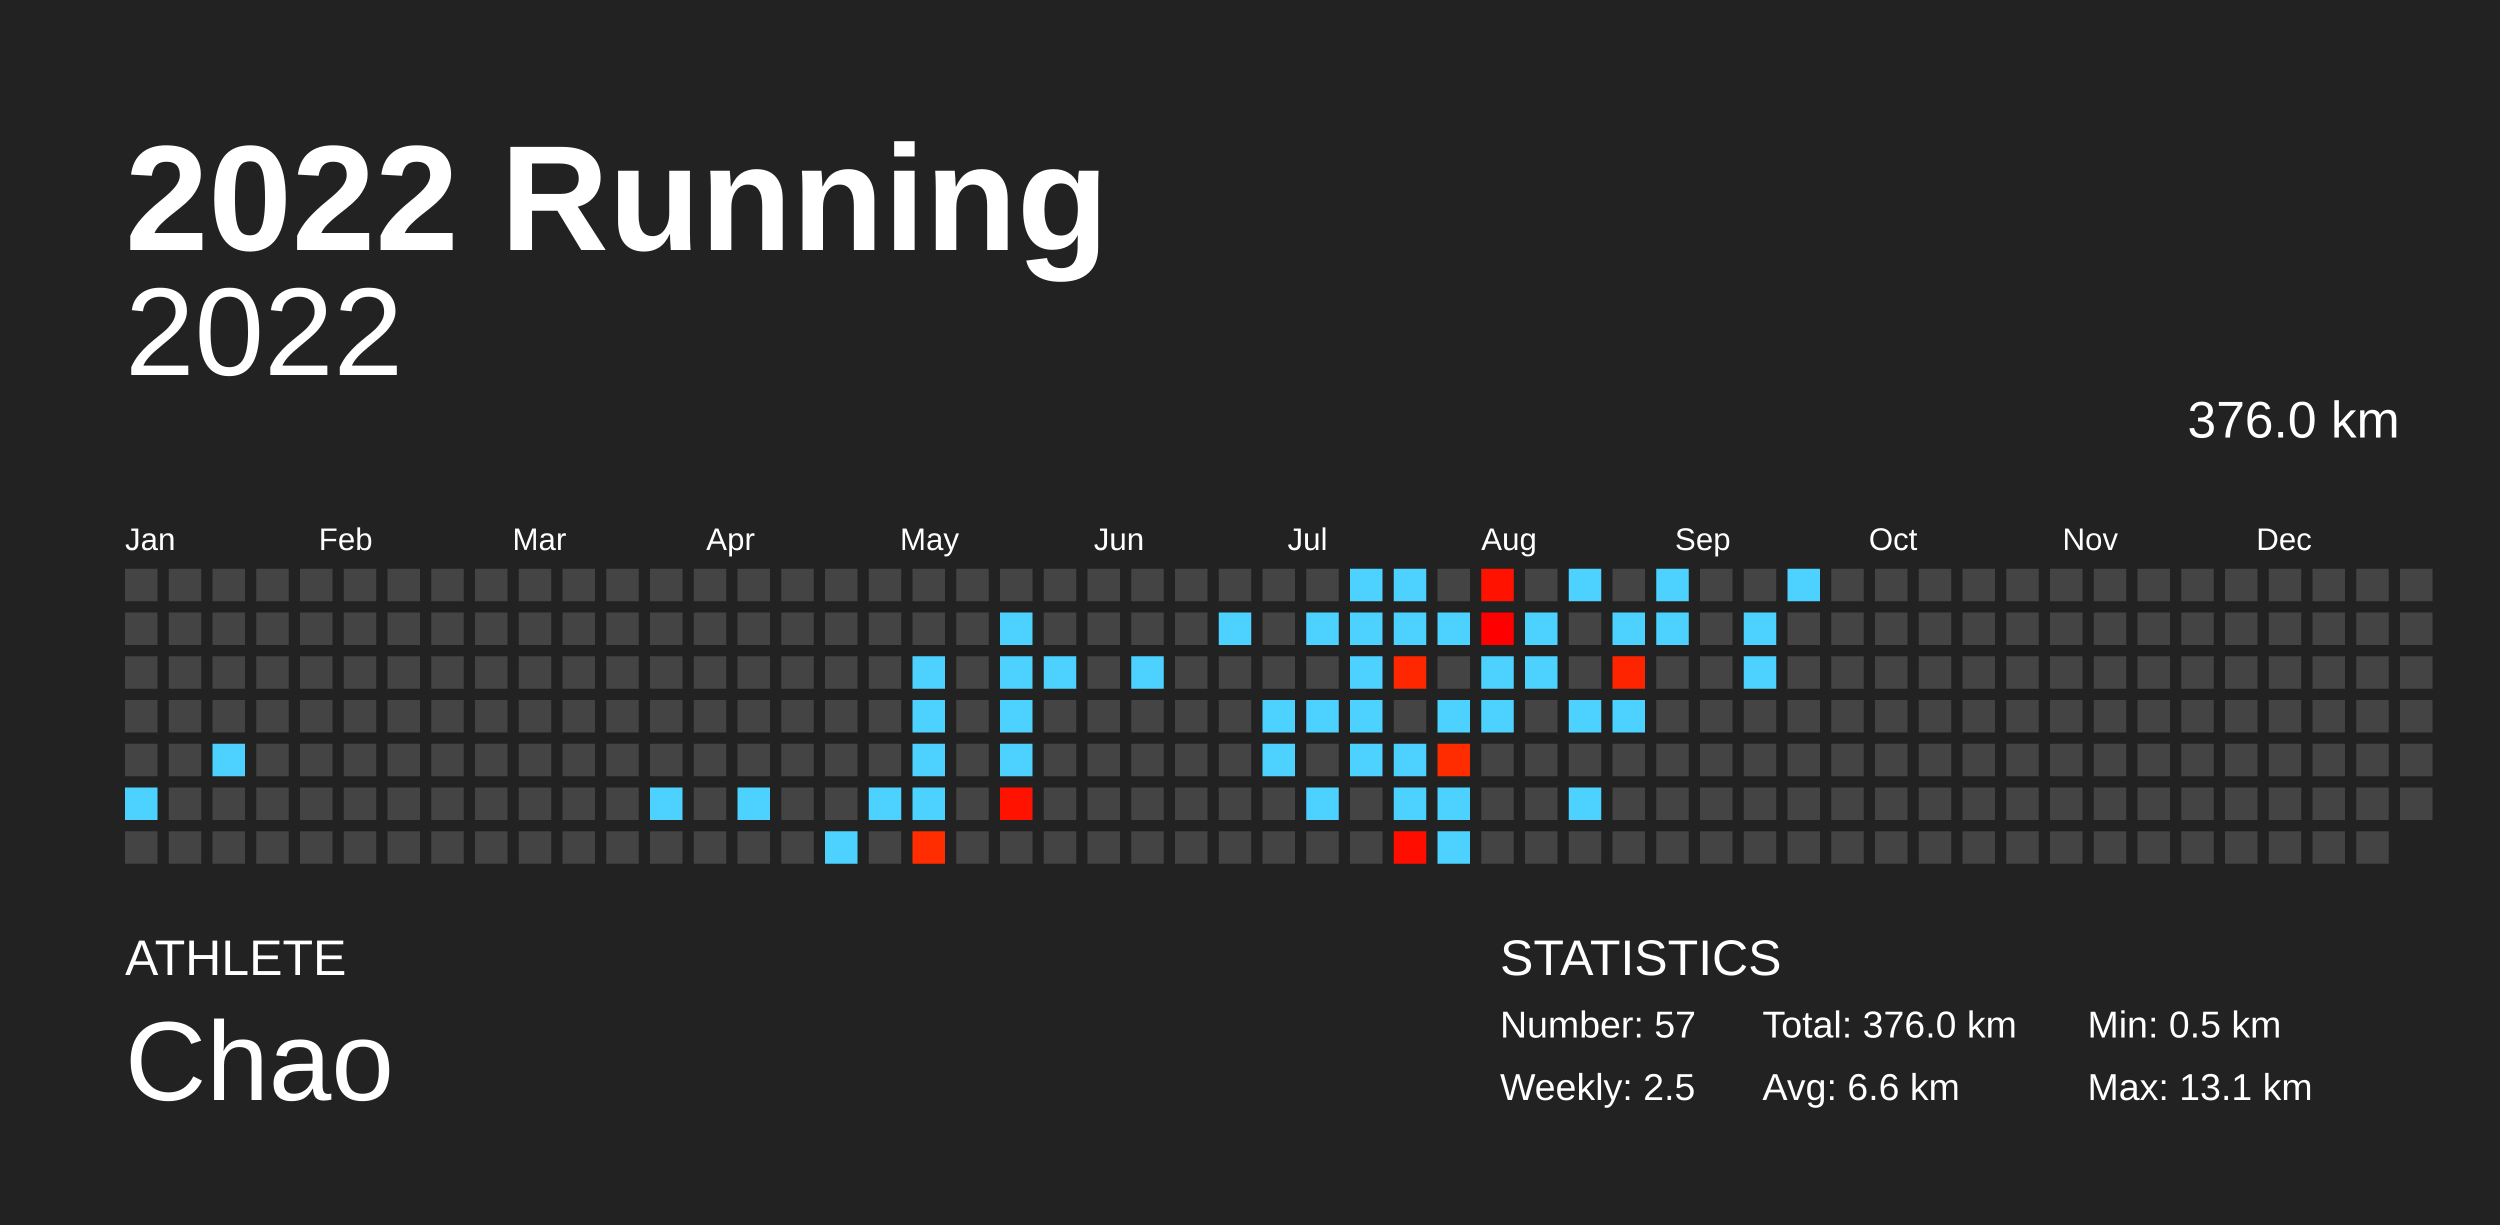
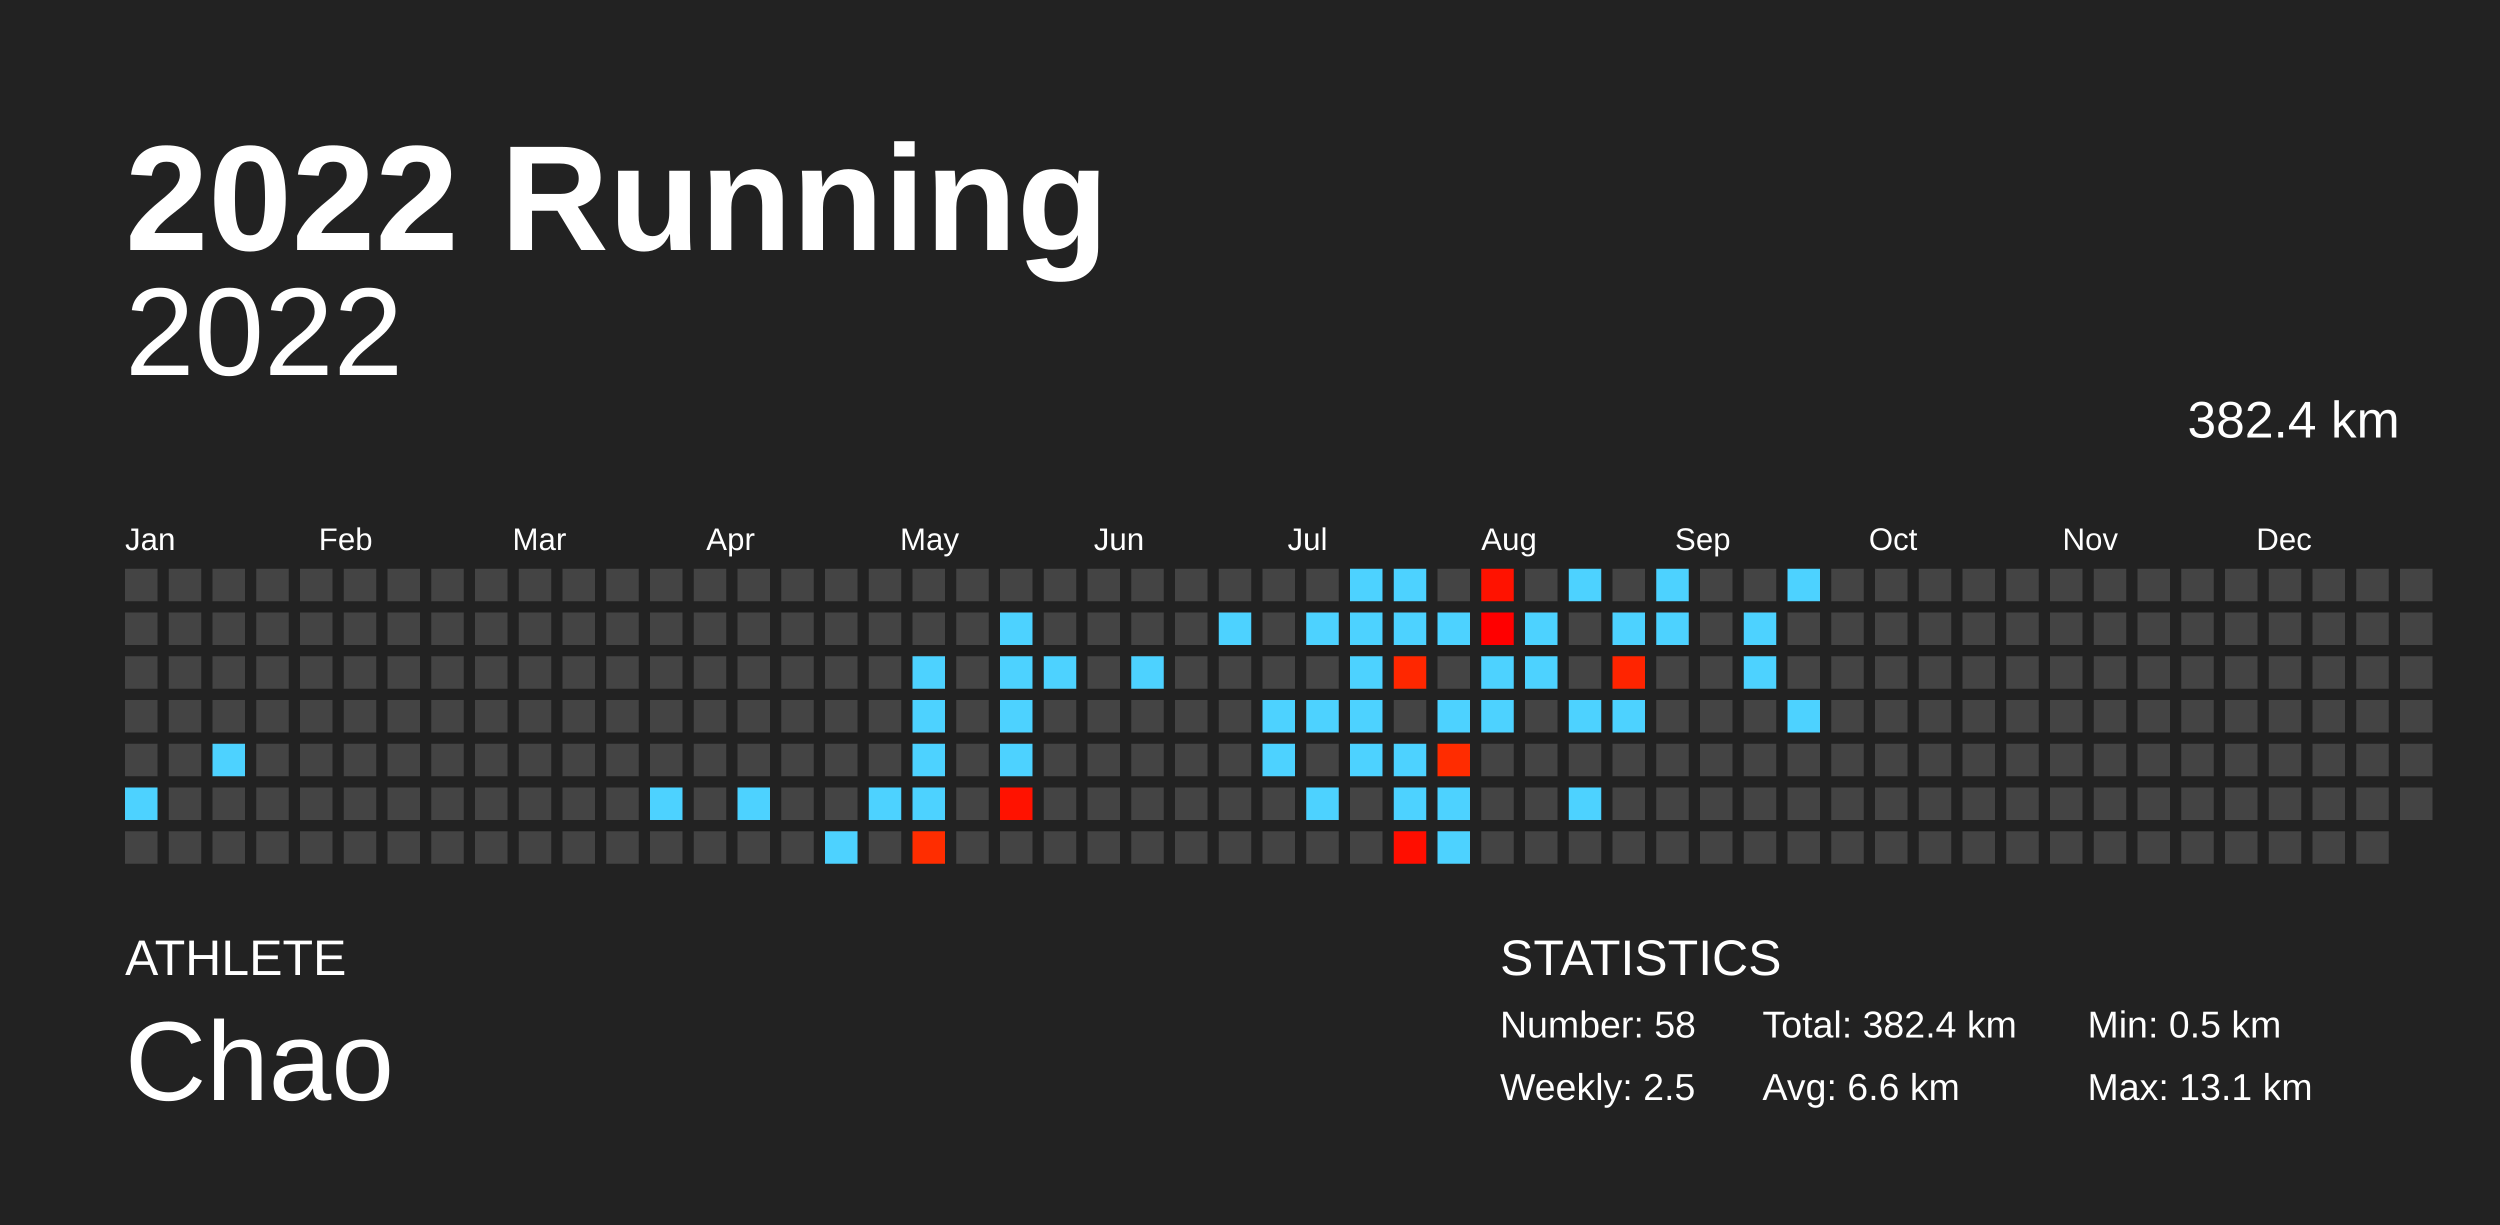
<svg xmlns="http://www.w3.org/2000/svg" baseProfile="full" height="98mm" version="1.1" viewBox="0,0,200,98" width="200mm">
  <defs />
  <rect fill="#222222" height="98" width="200" x="0" y="0" />
  <text fill="#FFFFFF" style="font-size:12px; font-family:Arial; font-weight:bold;" x="10" y="20">2022 Running</text>
  <text fill="#FFFFFF" style="font-size:4px; font-family:Arial" x="10" y="78">ATHLETE</text>
  <text fill="#FFFFFF" style="font-size:9px; font-family:Arial" x="10" y="88">Chao</text>
  <text fill="#FFFFFF" style="font-size:4px; font-family:Arial" x="120" y="78">STATISTICS</text>
-   <text fill="#FFFFFF" style="font-size:3px; font-family:Arial" x="120" y="83">Number: 57</text>
+   <text fill="#FFFFFF" style="font-size:3px; font-family:Arial" x="120" y="83">Number: 58</text>
  <text fill="#FFFFFF" style="font-size:3px; font-family:Arial" x="120" y="88">Weekly: 2.5</text>
-   <text fill="#FFFFFF" style="font-size:3px; font-family:Arial" x="141" y="83">Total: 376.0 km</text>
+   <text fill="#FFFFFF" style="font-size:3px; font-family:Arial" x="141" y="83">Total: 382.4 km</text>
  <text fill="#FFFFFF" style="font-size:3px; font-family:Arial" x="141" y="88">Avg: 6.6 km</text>
  <text fill="#FFFFFF" style="font-size:3px; font-family:Arial" x="167" y="83">Min: 0.5 km</text>
  <text fill="#FFFFFF" style="font-size:3px; font-family:Arial" x="167" y="88">Max: 13.1 km</text>
  <text alignment-baseline="hanging" fill="#FFFFFF" style="font-size:10.0px; font-family:Arial;" x="10" y="30">2022</text>
-   <text alignment-baseline="hanging" fill="#FFFFFF" style="font-size:4.125px; font-family:Arial;" x="175" y="35">376.0 km</text>
+   <text alignment-baseline="hanging" fill="#FFFFFF" style="font-size:4.125px; font-family:Arial;" x="175" y="35">382.4 km</text>
  <text fill="#FFFFFF" style="font-size:2.5px; font-family:Arial" x="10.0" y="44">Jan</text>
  <text fill="#FFFFFF" style="font-size:2.5px; font-family:Arial" x="25.5" y="44">Feb</text>
  <text fill="#FFFFFF" style="font-size:2.5px; font-family:Arial" x="41.0" y="44">Mar</text>
  <text fill="#FFFFFF" style="font-size:2.5px; font-family:Arial" x="56.5" y="44">Apr</text>
  <text fill="#FFFFFF" style="font-size:2.5px; font-family:Arial" x="72.0" y="44">May</text>
  <text fill="#FFFFFF" style="font-size:2.5px; font-family:Arial" x="87.5" y="44">Jun</text>
  <text fill="#FFFFFF" style="font-size:2.5px; font-family:Arial" x="103.0" y="44">Jul</text>
  <text fill="#FFFFFF" style="font-size:2.5px; font-family:Arial" x="118.5" y="44">Aug</text>
  <text fill="#FFFFFF" style="font-size:2.5px; font-family:Arial" x="134.0" y="44">Sep</text>
  <text fill="#FFFFFF" style="font-size:2.5px; font-family:Arial" x="149.5" y="44">Oct</text>
  <text fill="#FFFFFF" style="font-size:2.5px; font-family:Arial" x="165.0" y="44">Nov</text>
  <text fill="#FFFFFF" style="font-size:2.5px; font-family:Arial" x="180.5" y="44">Dec</text>
  <rect fill="#444444" height="2.6" width="2.6" x="10.0" y="45.5" />
  <rect fill="#444444" height="2.6" width="2.6" x="10.0" y="49.0" />
  <rect fill="#444444" height="2.6" width="2.6" x="10.0" y="52.5" />
  <rect fill="#444444" height="2.6" width="2.6" x="10.0" y="56.0" />
  <rect fill="#444444" height="2.6" width="2.6" x="10.0" y="59.5" />
  <rect fill="#4dd2ff" height="2.6" width="2.6" x="10.0" y="63.0" />
  <rect fill="#444444" height="2.6" width="2.6" x="10.0" y="66.5" />
  <rect fill="#444444" height="2.6" width="2.6" x="13.5" y="45.5" />
  <rect fill="#444444" height="2.6" width="2.6" x="13.5" y="49.0" />
  <rect fill="#444444" height="2.6" width="2.6" x="13.5" y="52.5" />
  <rect fill="#444444" height="2.6" width="2.6" x="13.5" y="56.0" />
  <rect fill="#444444" height="2.6" width="2.6" x="13.5" y="59.5" />
  <rect fill="#444444" height="2.6" width="2.6" x="13.5" y="63.0" />
  <rect fill="#444444" height="2.6" width="2.6" x="13.5" y="66.5" />
  <rect fill="#444444" height="2.6" width="2.6" x="17.0" y="45.5" />
  <rect fill="#444444" height="2.6" width="2.6" x="17.0" y="49.0" />
  <rect fill="#444444" height="2.6" width="2.6" x="17.0" y="52.5" />
  <rect fill="#444444" height="2.6" width="2.6" x="17.0" y="56.0" />
  <rect fill="#4dd2ff" height="2.6" width="2.6" x="17.0" y="59.5" />
  <rect fill="#444444" height="2.6" width="2.6" x="17.0" y="63.0" />
  <rect fill="#444444" height="2.6" width="2.6" x="17.0" y="66.5" />
  <rect fill="#444444" height="2.6" width="2.6" x="20.5" y="45.5" />
  <rect fill="#444444" height="2.6" width="2.6" x="20.5" y="49.0" />
  <rect fill="#444444" height="2.6" width="2.6" x="20.5" y="52.5" />
  <rect fill="#444444" height="2.6" width="2.6" x="20.5" y="56.0" />
  <rect fill="#444444" height="2.6" width="2.6" x="20.5" y="59.5" />
  <rect fill="#444444" height="2.6" width="2.6" x="20.5" y="63.0" />
  <rect fill="#444444" height="2.6" width="2.6" x="20.5" y="66.5" />
  <rect fill="#444444" height="2.6" width="2.6" x="24.0" y="45.5" />
  <rect fill="#444444" height="2.6" width="2.6" x="24.0" y="49.0" />
  <rect fill="#444444" height="2.6" width="2.6" x="24.0" y="52.5" />
  <rect fill="#444444" height="2.6" width="2.6" x="24.0" y="56.0" />
  <rect fill="#444444" height="2.6" width="2.6" x="24.0" y="59.5" />
  <rect fill="#444444" height="2.6" width="2.6" x="24.0" y="63.0" />
  <rect fill="#444444" height="2.6" width="2.6" x="24.0" y="66.5" />
  <rect fill="#444444" height="2.6" width="2.6" x="27.5" y="45.5" />
  <rect fill="#444444" height="2.6" width="2.6" x="27.5" y="49.0" />
  <rect fill="#444444" height="2.6" width="2.6" x="27.5" y="52.5" />
  <rect fill="#444444" height="2.6" width="2.6" x="27.5" y="56.0" />
  <rect fill="#444444" height="2.6" width="2.6" x="27.5" y="59.5" />
  <rect fill="#444444" height="2.6" width="2.6" x="27.5" y="63.0" />
  <rect fill="#444444" height="2.6" width="2.6" x="27.5" y="66.5" />
  <rect fill="#444444" height="2.6" width="2.6" x="31.0" y="45.5" />
  <rect fill="#444444" height="2.6" width="2.6" x="31.0" y="49.0" />
  <rect fill="#444444" height="2.6" width="2.6" x="31.0" y="52.5" />
  <rect fill="#444444" height="2.6" width="2.6" x="31.0" y="56.0" />
  <rect fill="#444444" height="2.6" width="2.6" x="31.0" y="59.5" />
  <rect fill="#444444" height="2.6" width="2.6" x="31.0" y="63.0" />
  <rect fill="#444444" height="2.6" width="2.6" x="31.0" y="66.5" />
  <rect fill="#444444" height="2.6" width="2.6" x="34.5" y="45.5" />
  <rect fill="#444444" height="2.6" width="2.6" x="34.5" y="49.0" />
  <rect fill="#444444" height="2.6" width="2.6" x="34.5" y="52.5" />
  <rect fill="#444444" height="2.6" width="2.6" x="34.5" y="56.0" />
  <rect fill="#444444" height="2.6" width="2.6" x="34.5" y="59.5" />
  <rect fill="#444444" height="2.6" width="2.6" x="34.5" y="63.0" />
  <rect fill="#444444" height="2.6" width="2.6" x="34.5" y="66.5" />
  <rect fill="#444444" height="2.6" width="2.6" x="38.0" y="45.5" />
  <rect fill="#444444" height="2.6" width="2.6" x="38.0" y="49.0" />
  <rect fill="#444444" height="2.6" width="2.6" x="38.0" y="52.5" />
  <rect fill="#444444" height="2.6" width="2.6" x="38.0" y="56.0" />
  <rect fill="#444444" height="2.6" width="2.6" x="38.0" y="59.5" />
  <rect fill="#444444" height="2.6" width="2.6" x="38.0" y="63.0" />
  <rect fill="#444444" height="2.6" width="2.6" x="38.0" y="66.5" />
  <rect fill="#444444" height="2.6" width="2.6" x="41.5" y="45.5" />
  <rect fill="#444444" height="2.6" width="2.6" x="41.5" y="49.0" />
  <rect fill="#444444" height="2.6" width="2.6" x="41.5" y="52.5" />
  <rect fill="#444444" height="2.6" width="2.6" x="41.5" y="56.0" />
  <rect fill="#444444" height="2.6" width="2.6" x="41.5" y="59.5" />
  <rect fill="#444444" height="2.6" width="2.6" x="41.5" y="63.0" />
  <rect fill="#444444" height="2.6" width="2.6" x="41.5" y="66.5" />
  <rect fill="#444444" height="2.6" width="2.6" x="45.0" y="45.5" />
  <rect fill="#444444" height="2.6" width="2.6" x="45.0" y="49.0" />
  <rect fill="#444444" height="2.6" width="2.6" x="45.0" y="52.5" />
  <rect fill="#444444" height="2.6" width="2.6" x="45.0" y="56.0" />
  <rect fill="#444444" height="2.6" width="2.6" x="45.0" y="59.5" />
  <rect fill="#444444" height="2.6" width="2.6" x="45.0" y="63.0" />
  <rect fill="#444444" height="2.6" width="2.6" x="45.0" y="66.5" />
  <rect fill="#444444" height="2.6" width="2.6" x="48.5" y="45.5" />
  <rect fill="#444444" height="2.6" width="2.6" x="48.5" y="49.0" />
  <rect fill="#444444" height="2.6" width="2.6" x="48.5" y="52.5" />
  <rect fill="#444444" height="2.6" width="2.6" x="48.5" y="56.0" />
  <rect fill="#444444" height="2.6" width="2.6" x="48.5" y="59.5" />
  <rect fill="#444444" height="2.6" width="2.6" x="48.5" y="63.0" />
  <rect fill="#444444" height="2.6" width="2.6" x="48.5" y="66.5" />
  <rect fill="#444444" height="2.6" width="2.6" x="52.0" y="45.5" />
  <rect fill="#444444" height="2.6" width="2.6" x="52.0" y="49.0" />
  <rect fill="#444444" height="2.6" width="2.6" x="52.0" y="52.5" />
  <rect fill="#444444" height="2.6" width="2.6" x="52.0" y="56.0" />
  <rect fill="#444444" height="2.6" width="2.6" x="52.0" y="59.5" />
  <rect fill="#4dd2ff" height="2.6" width="2.6" x="52.0" y="63.0" />
  <rect fill="#444444" height="2.6" width="2.6" x="52.0" y="66.5" />
  <rect fill="#444444" height="2.6" width="2.6" x="55.5" y="45.5" />
  <rect fill="#444444" height="2.6" width="2.6" x="55.5" y="49.0" />
  <rect fill="#444444" height="2.6" width="2.6" x="55.5" y="52.5" />
  <rect fill="#444444" height="2.6" width="2.6" x="55.5" y="56.0" />
  <rect fill="#444444" height="2.6" width="2.6" x="55.5" y="59.5" />
  <rect fill="#444444" height="2.6" width="2.6" x="55.5" y="63.0" />
  <rect fill="#444444" height="2.6" width="2.6" x="55.5" y="66.5" />
  <rect fill="#444444" height="2.6" width="2.6" x="59.0" y="45.5" />
  <rect fill="#444444" height="2.6" width="2.6" x="59.0" y="49.0" />
  <rect fill="#444444" height="2.6" width="2.6" x="59.0" y="52.5" />
  <rect fill="#444444" height="2.6" width="2.6" x="59.0" y="56.0" />
  <rect fill="#444444" height="2.6" width="2.6" x="59.0" y="59.5" />
  <rect fill="#4dd2ff" height="2.6" width="2.6" x="59.0" y="63.0" />
  <rect fill="#444444" height="2.6" width="2.6" x="59.0" y="66.5" />
  <rect fill="#444444" height="2.6" width="2.6" x="62.5" y="45.5" />
  <rect fill="#444444" height="2.6" width="2.6" x="62.5" y="49.0" />
  <rect fill="#444444" height="2.6" width="2.6" x="62.5" y="52.5" />
  <rect fill="#444444" height="2.6" width="2.6" x="62.5" y="56.0" />
  <rect fill="#444444" height="2.6" width="2.6" x="62.5" y="59.5" />
  <rect fill="#444444" height="2.6" width="2.6" x="62.5" y="63.0" />
  <rect fill="#444444" height="2.6" width="2.6" x="62.5" y="66.5" />
  <rect fill="#444444" height="2.6" width="2.6" x="66.0" y="45.5" />
  <rect fill="#444444" height="2.6" width="2.6" x="66.0" y="49.0" />
  <rect fill="#444444" height="2.6" width="2.6" x="66.0" y="52.5" />
  <rect fill="#444444" height="2.6" width="2.6" x="66.0" y="56.0" />
  <rect fill="#444444" height="2.6" width="2.6" x="66.0" y="59.5" />
  <rect fill="#444444" height="2.6" width="2.6" x="66.0" y="63.0" />
  <rect fill="#4dd2ff" height="2.6" width="2.6" x="66.0" y="66.5" />
  <rect fill="#444444" height="2.6" width="2.6" x="69.5" y="45.5" />
  <rect fill="#444444" height="2.6" width="2.6" x="69.5" y="49.0" />
  <rect fill="#444444" height="2.6" width="2.6" x="69.5" y="52.5" />
  <rect fill="#444444" height="2.6" width="2.6" x="69.5" y="56.0" />
  <rect fill="#444444" height="2.6" width="2.6" x="69.5" y="59.5" />
  <rect fill="#4dd2ff" height="2.6" width="2.6" x="69.5" y="63.0" />
  <rect fill="#444444" height="2.6" width="2.6" x="69.5" y="66.5" />
  <rect fill="#444444" height="2.6" width="2.6" x="73.0" y="45.5" />
  <rect fill="#444444" height="2.6" width="2.6" x="73.0" y="49.0" />
  <rect fill="#4dd2ff" height="2.6" width="2.6" x="73.0" y="52.5" />
  <rect fill="#4dd2ff" height="2.6" width="2.6" x="73.0" y="56.0" />
  <rect fill="#4dd2ff" height="2.6" width="2.6" x="73.0" y="59.5" />
  <rect fill="#4dd2ff" height="2.6" width="2.6" x="73.0" y="63.0" />
  <rect fill="#ff2d00" height="2.6" width="2.6" x="73.0" y="66.5" />
  <rect fill="#444444" height="2.6" width="2.6" x="76.5" y="45.5" />
  <rect fill="#444444" height="2.6" width="2.6" x="76.5" y="49.0" />
  <rect fill="#444444" height="2.6" width="2.6" x="76.5" y="52.5" />
  <rect fill="#444444" height="2.6" width="2.6" x="76.5" y="56.0" />
  <rect fill="#444444" height="2.6" width="2.6" x="76.5" y="59.5" />
  <rect fill="#444444" height="2.6" width="2.6" x="76.5" y="63.0" />
  <rect fill="#444444" height="2.6" width="2.6" x="76.5" y="66.5" />
  <rect fill="#444444" height="2.6" width="2.6" x="80.0" y="45.5" />
  <rect fill="#4dd2ff" height="2.6" width="2.6" x="80.0" y="49.0" />
  <rect fill="#4dd2ff" height="2.6" width="2.6" x="80.0" y="52.5" />
  <rect fill="#4dd2ff" height="2.6" width="2.6" x="80.0" y="56.0" />
  <rect fill="#4dd2ff" height="2.6" width="2.6" x="80.0" y="59.5" />
  <rect fill="#ff1200" height="2.6" width="2.6" x="80.0" y="63.0" />
  <rect fill="#444444" height="2.6" width="2.6" x="80.0" y="66.5" />
  <rect fill="#444444" height="2.6" width="2.6" x="83.5" y="45.5" />
  <rect fill="#444444" height="2.6" width="2.6" x="83.5" y="49.0" />
  <rect fill="#4dd2ff" height="2.6" width="2.6" x="83.5" y="52.5" />
  <rect fill="#444444" height="2.6" width="2.6" x="83.5" y="56.0" />
  <rect fill="#444444" height="2.6" width="2.6" x="83.5" y="59.5" />
  <rect fill="#444444" height="2.6" width="2.6" x="83.5" y="63.0" />
  <rect fill="#444444" height="2.6" width="2.6" x="83.5" y="66.5" />
  <rect fill="#444444" height="2.6" width="2.6" x="87.0" y="45.5" />
  <rect fill="#444444" height="2.6" width="2.6" x="87.0" y="49.0" />
  <rect fill="#444444" height="2.6" width="2.6" x="87.0" y="52.5" />
  <rect fill="#444444" height="2.6" width="2.6" x="87.0" y="56.0" />
  <rect fill="#444444" height="2.6" width="2.6" x="87.0" y="59.5" />
  <rect fill="#444444" height="2.6" width="2.6" x="87.0" y="63.0" />
  <rect fill="#444444" height="2.6" width="2.6" x="87.0" y="66.5" />
  <rect fill="#444444" height="2.6" width="2.6" x="90.5" y="45.5" />
  <rect fill="#444444" height="2.6" width="2.6" x="90.5" y="49.0" />
  <rect fill="#4dd2ff" height="2.6" width="2.6" x="90.5" y="52.5" />
  <rect fill="#444444" height="2.6" width="2.6" x="90.5" y="56.0" />
  <rect fill="#444444" height="2.6" width="2.6" x="90.5" y="59.5" />
  <rect fill="#444444" height="2.6" width="2.6" x="90.5" y="63.0" />
  <rect fill="#444444" height="2.6" width="2.6" x="90.5" y="66.5" />
  <rect fill="#444444" height="2.6" width="2.6" x="94.0" y="45.5" />
  <rect fill="#444444" height="2.6" width="2.6" x="94.0" y="49.0" />
  <rect fill="#444444" height="2.6" width="2.6" x="94.0" y="52.5" />
  <rect fill="#444444" height="2.6" width="2.6" x="94.0" y="56.0" />
  <rect fill="#444444" height="2.6" width="2.6" x="94.0" y="59.5" />
  <rect fill="#444444" height="2.6" width="2.6" x="94.0" y="63.0" />
  <rect fill="#444444" height="2.6" width="2.6" x="94.0" y="66.5" />
  <rect fill="#444444" height="2.6" width="2.6" x="97.5" y="45.5" />
  <rect fill="#4dd2ff" height="2.6" width="2.6" x="97.5" y="49.0" />
  <rect fill="#444444" height="2.6" width="2.6" x="97.5" y="52.5" />
  <rect fill="#444444" height="2.6" width="2.6" x="97.5" y="56.0" />
  <rect fill="#444444" height="2.6" width="2.6" x="97.5" y="59.5" />
  <rect fill="#444444" height="2.6" width="2.6" x="97.5" y="63.0" />
  <rect fill="#444444" height="2.6" width="2.6" x="97.5" y="66.5" />
  <rect fill="#444444" height="2.6" width="2.6" x="101.0" y="45.5" />
  <rect fill="#444444" height="2.6" width="2.6" x="101.0" y="49.0" />
  <rect fill="#444444" height="2.6" width="2.6" x="101.0" y="52.5" />
  <rect fill="#4dd2ff" height="2.6" width="2.6" x="101.0" y="56.0" />
  <rect fill="#4dd2ff" height="2.6" width="2.6" x="101.0" y="59.5" />
  <rect fill="#444444" height="2.6" width="2.6" x="101.0" y="63.0" />
  <rect fill="#444444" height="2.6" width="2.6" x="101.0" y="66.5" />
  <rect fill="#444444" height="2.6" width="2.6" x="104.5" y="45.5" />
  <rect fill="#4dd2ff" height="2.6" width="2.6" x="104.5" y="49.0" />
  <rect fill="#444444" height="2.6" width="2.6" x="104.5" y="52.5" />
  <rect fill="#4dd2ff" height="2.6" width="2.6" x="104.5" y="56.0" />
  <rect fill="#444444" height="2.6" width="2.6" x="104.5" y="59.5" />
  <rect fill="#4dd2ff" height="2.6" width="2.6" x="104.5" y="63.0" />
  <rect fill="#444444" height="2.6" width="2.6" x="104.5" y="66.5" />
  <rect fill="#4dd2ff" height="2.6" width="2.6" x="108.0" y="45.5" />
  <rect fill="#4dd2ff" height="2.6" width="2.6" x="108.0" y="49.0" />
  <rect fill="#4dd2ff" height="2.6" width="2.6" x="108.0" y="52.5" />
  <rect fill="#4dd2ff" height="2.6" width="2.6" x="108.0" y="56.0" />
  <rect fill="#4dd2ff" height="2.6" width="2.6" x="108.0" y="59.5" />
  <rect fill="#444444" height="2.6" width="2.6" x="108.0" y="63.0" />
  <rect fill="#444444" height="2.6" width="2.6" x="108.0" y="66.5" />
  <rect fill="#4dd2ff" height="2.6" width="2.6" x="111.5" y="45.5" />
  <rect fill="#4dd2ff" height="2.6" width="2.6" x="111.5" y="49.0" />
  <rect fill="#ff2700" height="2.6" width="2.6" x="111.5" y="52.5" />
  <rect fill="#444444" height="2.6" width="2.6" x="111.5" y="56.0" />
  <rect fill="#4dd2ff" height="2.6" width="2.6" x="111.5" y="59.5" />
  <rect fill="#4dd2ff" height="2.6" width="2.6" x="111.5" y="63.0" />
  <rect fill="#ff0e00" height="2.6" width="2.6" x="111.5" y="66.5" />
  <rect fill="#444444" height="2.6" width="2.6" x="115.0" y="45.5" />
  <rect fill="#4dd2ff" height="2.6" width="2.6" x="115.0" y="49.0" />
  <rect fill="#444444" height="2.6" width="2.6" x="115.0" y="52.5" />
  <rect fill="#4dd2ff" height="2.6" width="2.6" x="115.0" y="56.0" />
  <rect fill="#ff2c00" height="2.6" width="2.6" x="115.0" y="59.5" />
  <rect fill="#4dd2ff" height="2.6" width="2.6" x="115.0" y="63.0" />
  <rect fill="#4dd2ff" height="2.6" width="2.6" x="115.0" y="66.5" />
  <rect fill="#ff1200" height="2.6" width="2.6" x="118.5" y="45.5" />
  <rect fill="#ff0000" height="2.6" width="2.6" x="118.5" y="49.0" />
  <rect fill="#4dd2ff" height="2.6" width="2.6" x="118.5" y="52.5" />
  <rect fill="#4dd2ff" height="2.6" width="2.6" x="118.5" y="56.0" />
  <rect fill="#444444" height="2.6" width="2.6" x="118.5" y="59.5" />
  <rect fill="#444444" height="2.6" width="2.6" x="118.5" y="63.0" />
  <rect fill="#444444" height="2.6" width="2.6" x="118.5" y="66.5" />
  <rect fill="#444444" height="2.6" width="2.6" x="122.0" y="45.5" />
  <rect fill="#4dd2ff" height="2.6" width="2.6" x="122.0" y="49.0" />
  <rect fill="#4dd2ff" height="2.6" width="2.6" x="122.0" y="52.5" />
  <rect fill="#444444" height="2.6" width="2.6" x="122.0" y="56.0" />
  <rect fill="#444444" height="2.6" width="2.6" x="122.0" y="59.5" />
  <rect fill="#444444" height="2.6" width="2.6" x="122.0" y="63.0" />
  <rect fill="#444444" height="2.6" width="2.6" x="122.0" y="66.5" />
  <rect fill="#4dd2ff" height="2.6" width="2.6" x="125.5" y="45.5" />
  <rect fill="#444444" height="2.6" width="2.6" x="125.5" y="49.0" />
  <rect fill="#444444" height="2.6" width="2.6" x="125.5" y="52.5" />
  <rect fill="#4dd2ff" height="2.6" width="2.6" x="125.5" y="56.0" />
  <rect fill="#444444" height="2.6" width="2.6" x="125.5" y="59.5" />
  <rect fill="#4dd2ff" height="2.6" width="2.6" x="125.5" y="63.0" />
  <rect fill="#444444" height="2.6" width="2.6" x="125.5" y="66.5" />
  <rect fill="#444444" height="2.6" width="2.6" x="129.0" y="45.5" />
  <rect fill="#4dd2ff" height="2.6" width="2.6" x="129.0" y="49.0" />
  <rect fill="#ff2400" height="2.6" width="2.6" x="129.0" y="52.5" />
  <rect fill="#4dd2ff" height="2.6" width="2.6" x="129.0" y="56.0" />
  <rect fill="#444444" height="2.6" width="2.6" x="129.0" y="59.5" />
  <rect fill="#444444" height="2.6" width="2.6" x="129.0" y="63.0" />
  <rect fill="#444444" height="2.6" width="2.6" x="129.0" y="66.5" />
  <rect fill="#4dd2ff" height="2.6" width="2.6" x="132.5" y="45.5" />
  <rect fill="#4dd2ff" height="2.6" width="2.6" x="132.5" y="49.0" />
  <rect fill="#444444" height="2.6" width="2.6" x="132.5" y="52.5" />
  <rect fill="#444444" height="2.6" width="2.6" x="132.5" y="56.0" />
  <rect fill="#444444" height="2.6" width="2.6" x="132.5" y="59.5" />
  <rect fill="#444444" height="2.6" width="2.6" x="132.5" y="63.0" />
  <rect fill="#444444" height="2.6" width="2.6" x="132.5" y="66.5" />
  <rect fill="#444444" height="2.6" width="2.6" x="136.0" y="45.5" />
  <rect fill="#444444" height="2.6" width="2.6" x="136.0" y="49.0" />
  <rect fill="#444444" height="2.6" width="2.6" x="136.0" y="52.5" />
  <rect fill="#444444" height="2.6" width="2.6" x="136.0" y="56.0" />
  <rect fill="#444444" height="2.6" width="2.6" x="136.0" y="59.5" />
  <rect fill="#444444" height="2.6" width="2.6" x="136.0" y="63.0" />
  <rect fill="#444444" height="2.6" width="2.6" x="136.0" y="66.5" />
  <rect fill="#444444" height="2.6" width="2.6" x="139.5" y="45.5" />
  <rect fill="#4dd2ff" height="2.6" width="2.6" x="139.5" y="49.0" />
  <rect fill="#4dd2ff" height="2.6" width="2.6" x="139.5" y="52.5" />
  <rect fill="#444444" height="2.6" width="2.6" x="139.5" y="56.0" />
  <rect fill="#444444" height="2.6" width="2.6" x="139.5" y="59.5" />
  <rect fill="#444444" height="2.6" width="2.6" x="139.5" y="63.0" />
  <rect fill="#444444" height="2.6" width="2.6" x="139.5" y="66.5" />
  <rect fill="#4dd2ff" height="2.6" width="2.6" x="143.0" y="45.5" />
  <rect fill="#444444" height="2.6" width="2.6" x="143.0" y="49.0" />
  <rect fill="#444444" height="2.6" width="2.6" x="143.0" y="52.5" />
-   <rect fill="#444444" height="2.6" width="2.6" x="143.0" y="56.0" />
+   <rect fill="#4dd2ff" height="2.6" width="2.6" x="143.0" y="56.0" />
  <rect fill="#444444" height="2.6" width="2.6" x="143.0" y="59.5" />
  <rect fill="#444444" height="2.6" width="2.6" x="143.0" y="63.0" />
  <rect fill="#444444" height="2.6" width="2.6" x="143.0" y="66.5" />
  <rect fill="#444444" height="2.6" width="2.6" x="146.5" y="45.5" />
  <rect fill="#444444" height="2.6" width="2.6" x="146.5" y="49.0" />
  <rect fill="#444444" height="2.6" width="2.6" x="146.5" y="52.5" />
  <rect fill="#444444" height="2.6" width="2.6" x="146.5" y="56.0" />
  <rect fill="#444444" height="2.6" width="2.6" x="146.5" y="59.5" />
  <rect fill="#444444" height="2.6" width="2.6" x="146.5" y="63.0" />
  <rect fill="#444444" height="2.6" width="2.6" x="146.5" y="66.5" />
  <rect fill="#444444" height="2.6" width="2.6" x="150.0" y="45.5" />
  <rect fill="#444444" height="2.6" width="2.6" x="150.0" y="49.0" />
  <rect fill="#444444" height="2.6" width="2.6" x="150.0" y="52.5" />
  <rect fill="#444444" height="2.6" width="2.6" x="150.0" y="56.0" />
  <rect fill="#444444" height="2.6" width="2.6" x="150.0" y="59.5" />
  <rect fill="#444444" height="2.6" width="2.6" x="150.0" y="63.0" />
  <rect fill="#444444" height="2.6" width="2.6" x="150.0" y="66.5" />
  <rect fill="#444444" height="2.6" width="2.6" x="153.5" y="45.5" />
  <rect fill="#444444" height="2.6" width="2.6" x="153.5" y="49.0" />
  <rect fill="#444444" height="2.6" width="2.6" x="153.5" y="52.5" />
  <rect fill="#444444" height="2.6" width="2.6" x="153.5" y="56.0" />
  <rect fill="#444444" height="2.6" width="2.6" x="153.5" y="59.5" />
  <rect fill="#444444" height="2.6" width="2.6" x="153.5" y="63.0" />
  <rect fill="#444444" height="2.6" width="2.6" x="153.5" y="66.5" />
  <rect fill="#444444" height="2.6" width="2.6" x="157.0" y="45.5" />
  <rect fill="#444444" height="2.6" width="2.6" x="157.0" y="49.0" />
  <rect fill="#444444" height="2.6" width="2.6" x="157.0" y="52.5" />
  <rect fill="#444444" height="2.6" width="2.6" x="157.0" y="56.0" />
  <rect fill="#444444" height="2.6" width="2.6" x="157.0" y="59.5" />
  <rect fill="#444444" height="2.6" width="2.6" x="157.0" y="63.0" />
  <rect fill="#444444" height="2.6" width="2.6" x="157.0" y="66.5" />
  <rect fill="#444444" height="2.6" width="2.6" x="160.5" y="45.5" />
  <rect fill="#444444" height="2.6" width="2.6" x="160.5" y="49.0" />
  <rect fill="#444444" height="2.6" width="2.6" x="160.5" y="52.5" />
  <rect fill="#444444" height="2.6" width="2.6" x="160.5" y="56.0" />
  <rect fill="#444444" height="2.6" width="2.6" x="160.5" y="59.5" />
  <rect fill="#444444" height="2.6" width="2.6" x="160.5" y="63.0" />
  <rect fill="#444444" height="2.6" width="2.6" x="160.5" y="66.5" />
  <rect fill="#444444" height="2.6" width="2.6" x="164.0" y="45.5" />
  <rect fill="#444444" height="2.6" width="2.6" x="164.0" y="49.0" />
  <rect fill="#444444" height="2.6" width="2.6" x="164.0" y="52.5" />
  <rect fill="#444444" height="2.6" width="2.6" x="164.0" y="56.0" />
  <rect fill="#444444" height="2.6" width="2.6" x="164.0" y="59.5" />
  <rect fill="#444444" height="2.6" width="2.6" x="164.0" y="63.0" />
  <rect fill="#444444" height="2.6" width="2.6" x="164.0" y="66.5" />
  <rect fill="#444444" height="2.6" width="2.6" x="167.5" y="45.5" />
  <rect fill="#444444" height="2.6" width="2.6" x="167.5" y="49.0" />
  <rect fill="#444444" height="2.6" width="2.6" x="167.5" y="52.5" />
  <rect fill="#444444" height="2.6" width="2.6" x="167.5" y="56.0" />
  <rect fill="#444444" height="2.6" width="2.6" x="167.5" y="59.5" />
  <rect fill="#444444" height="2.6" width="2.6" x="167.5" y="63.0" />
  <rect fill="#444444" height="2.6" width="2.6" x="167.5" y="66.5" />
  <rect fill="#444444" height="2.6" width="2.6" x="171.0" y="45.5" />
  <rect fill="#444444" height="2.6" width="2.6" x="171.0" y="49.0" />
  <rect fill="#444444" height="2.6" width="2.6" x="171.0" y="52.5" />
  <rect fill="#444444" height="2.6" width="2.6" x="171.0" y="56.0" />
  <rect fill="#444444" height="2.6" width="2.6" x="171.0" y="59.5" />
  <rect fill="#444444" height="2.6" width="2.6" x="171.0" y="63.0" />
  <rect fill="#444444" height="2.6" width="2.6" x="171.0" y="66.5" />
  <rect fill="#444444" height="2.6" width="2.6" x="174.5" y="45.5" />
  <rect fill="#444444" height="2.6" width="2.6" x="174.5" y="49.0" />
  <rect fill="#444444" height="2.6" width="2.6" x="174.5" y="52.5" />
  <rect fill="#444444" height="2.6" width="2.6" x="174.5" y="56.0" />
  <rect fill="#444444" height="2.6" width="2.6" x="174.5" y="59.5" />
  <rect fill="#444444" height="2.6" width="2.6" x="174.5" y="63.0" />
  <rect fill="#444444" height="2.6" width="2.6" x="174.5" y="66.5" />
  <rect fill="#444444" height="2.6" width="2.6" x="178.0" y="45.5" />
  <rect fill="#444444" height="2.6" width="2.6" x="178.0" y="49.0" />
  <rect fill="#444444" height="2.6" width="2.6" x="178.0" y="52.5" />
  <rect fill="#444444" height="2.6" width="2.6" x="178.0" y="56.0" />
  <rect fill="#444444" height="2.6" width="2.6" x="178.0" y="59.5" />
  <rect fill="#444444" height="2.6" width="2.6" x="178.0" y="63.0" />
  <rect fill="#444444" height="2.6" width="2.6" x="178.0" y="66.5" />
  <rect fill="#444444" height="2.6" width="2.6" x="181.5" y="45.5" />
  <rect fill="#444444" height="2.6" width="2.6" x="181.5" y="49.0" />
  <rect fill="#444444" height="2.6" width="2.6" x="181.5" y="52.5" />
  <rect fill="#444444" height="2.6" width="2.6" x="181.5" y="56.0" />
  <rect fill="#444444" height="2.6" width="2.6" x="181.5" y="59.5" />
  <rect fill="#444444" height="2.6" width="2.6" x="181.5" y="63.0" />
  <rect fill="#444444" height="2.6" width="2.6" x="181.5" y="66.5" />
  <rect fill="#444444" height="2.6" width="2.6" x="185.0" y="45.5" />
  <rect fill="#444444" height="2.6" width="2.6" x="185.0" y="49.0" />
  <rect fill="#444444" height="2.6" width="2.6" x="185.0" y="52.5" />
  <rect fill="#444444" height="2.6" width="2.6" x="185.0" y="56.0" />
  <rect fill="#444444" height="2.6" width="2.6" x="185.0" y="59.5" />
  <rect fill="#444444" height="2.6" width="2.6" x="185.0" y="63.0" />
  <rect fill="#444444" height="2.6" width="2.6" x="185.0" y="66.5" />
  <rect fill="#444444" height="2.6" width="2.6" x="188.5" y="45.5" />
  <rect fill="#444444" height="2.6" width="2.6" x="188.5" y="49.0" />
  <rect fill="#444444" height="2.6" width="2.6" x="188.5" y="52.5" />
  <rect fill="#444444" height="2.6" width="2.6" x="188.5" y="56.0" />
  <rect fill="#444444" height="2.6" width="2.6" x="188.5" y="59.5" />
  <rect fill="#444444" height="2.6" width="2.6" x="188.5" y="63.0" />
  <rect fill="#444444" height="2.6" width="2.6" x="188.5" y="66.5" />
  <rect fill="#444444" height="2.6" width="2.6" x="192.0" y="45.5" />
  <rect fill="#444444" height="2.6" width="2.6" x="192.0" y="49.0" />
  <rect fill="#444444" height="2.6" width="2.6" x="192.0" y="52.5" />
  <rect fill="#444444" height="2.6" width="2.6" x="192.0" y="56.0" />
  <rect fill="#444444" height="2.6" width="2.6" x="192.0" y="59.5" />
  <rect fill="#444444" height="2.6" width="2.6" x="192.0" y="63.0" />
</svg>
